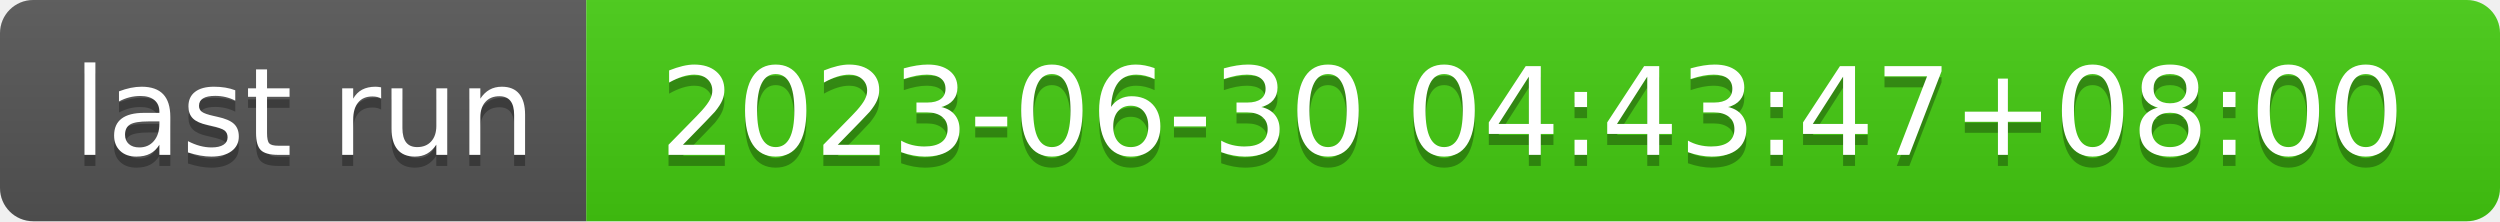
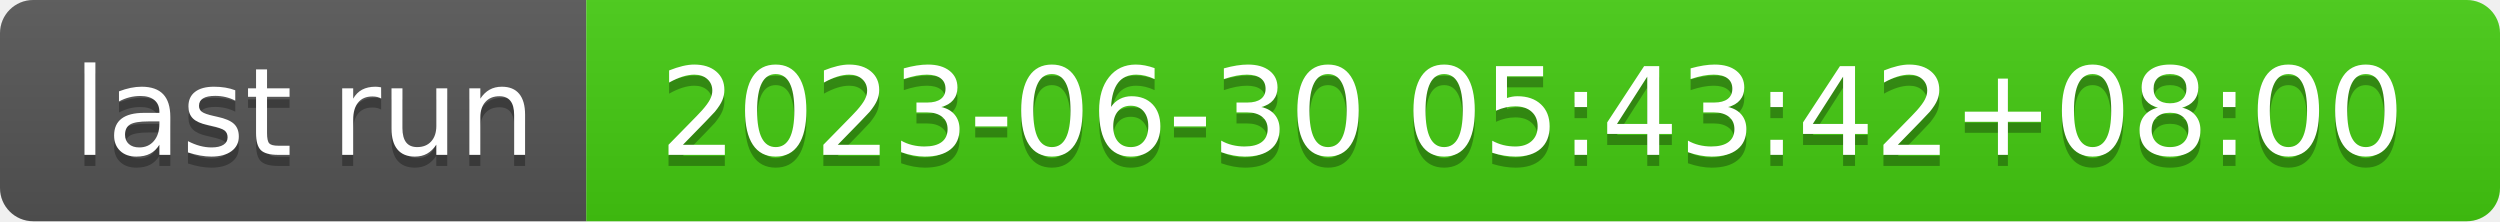
- <svg xmlns="http://www.w3.org/2000/svg" width="226" height="20" role="img" aria-label="last run: 2023-06-30 04:43:47+08:00">
+ <svg xmlns="http://www.w3.org/2000/svg" width="226" height="20" role="img" aria-label="last run: 2023-06-30 05:43:42+08:00">
  <linearGradient id="s" x2="0" y2="100%">
    <stop offset="0" stop-color="#bbb" stop-opacity=".1" />
    <stop offset="1" stop-opacity=".1" />
  </linearGradient>
  <clipPath id="r">
    <rect width="226" height="20" rx="3" fill="#fff" />
  </clipPath>
  <g clip-path="url(#r)">
    <rect width="53" height="20" fill="#555" />
    <rect x="53" width="173" height="20" fill="#4c1" />
    <rect width="226" height="20" fill="url(#s)" />
  </g>
  <g fill="#fff" text-anchor="middle" font-family="Verdana,Geneva,DejaVu Sans,sans-serif" text-rendering="geometricPrecision" font-size="110">
    <text aria-hidden="true" x="275" y="150" fill="#010101" fill-opacity=".3" transform="scale(.1)" textLength="430">last run</text>
    <text x="275" y="140" transform="scale(.1)" fill="#fff" textLength="430">last run</text>
-     <text aria-hidden="true" x="1385" y="150" fill="#010101" fill-opacity=".3" transform="scale(.1)" textLength="1630">2023-06-30 04:43:47+08:00</text>
-     <text x="1385" y="140" transform="scale(.1)" fill="#fff" textLength="1630">2023-06-30 04:43:47+08:00</text>
+     <text aria-hidden="true" x="1385" y="150" fill="#010101" fill-opacity=".3" transform="scale(.1)" textLength="1630">2023-06-30 05:43:42+08:00</text>
+     <text x="1385" y="140" transform="scale(.1)" fill="#fff" textLength="1630">2023-06-30 05:43:42+08:00</text>
  </g>
</svg>
